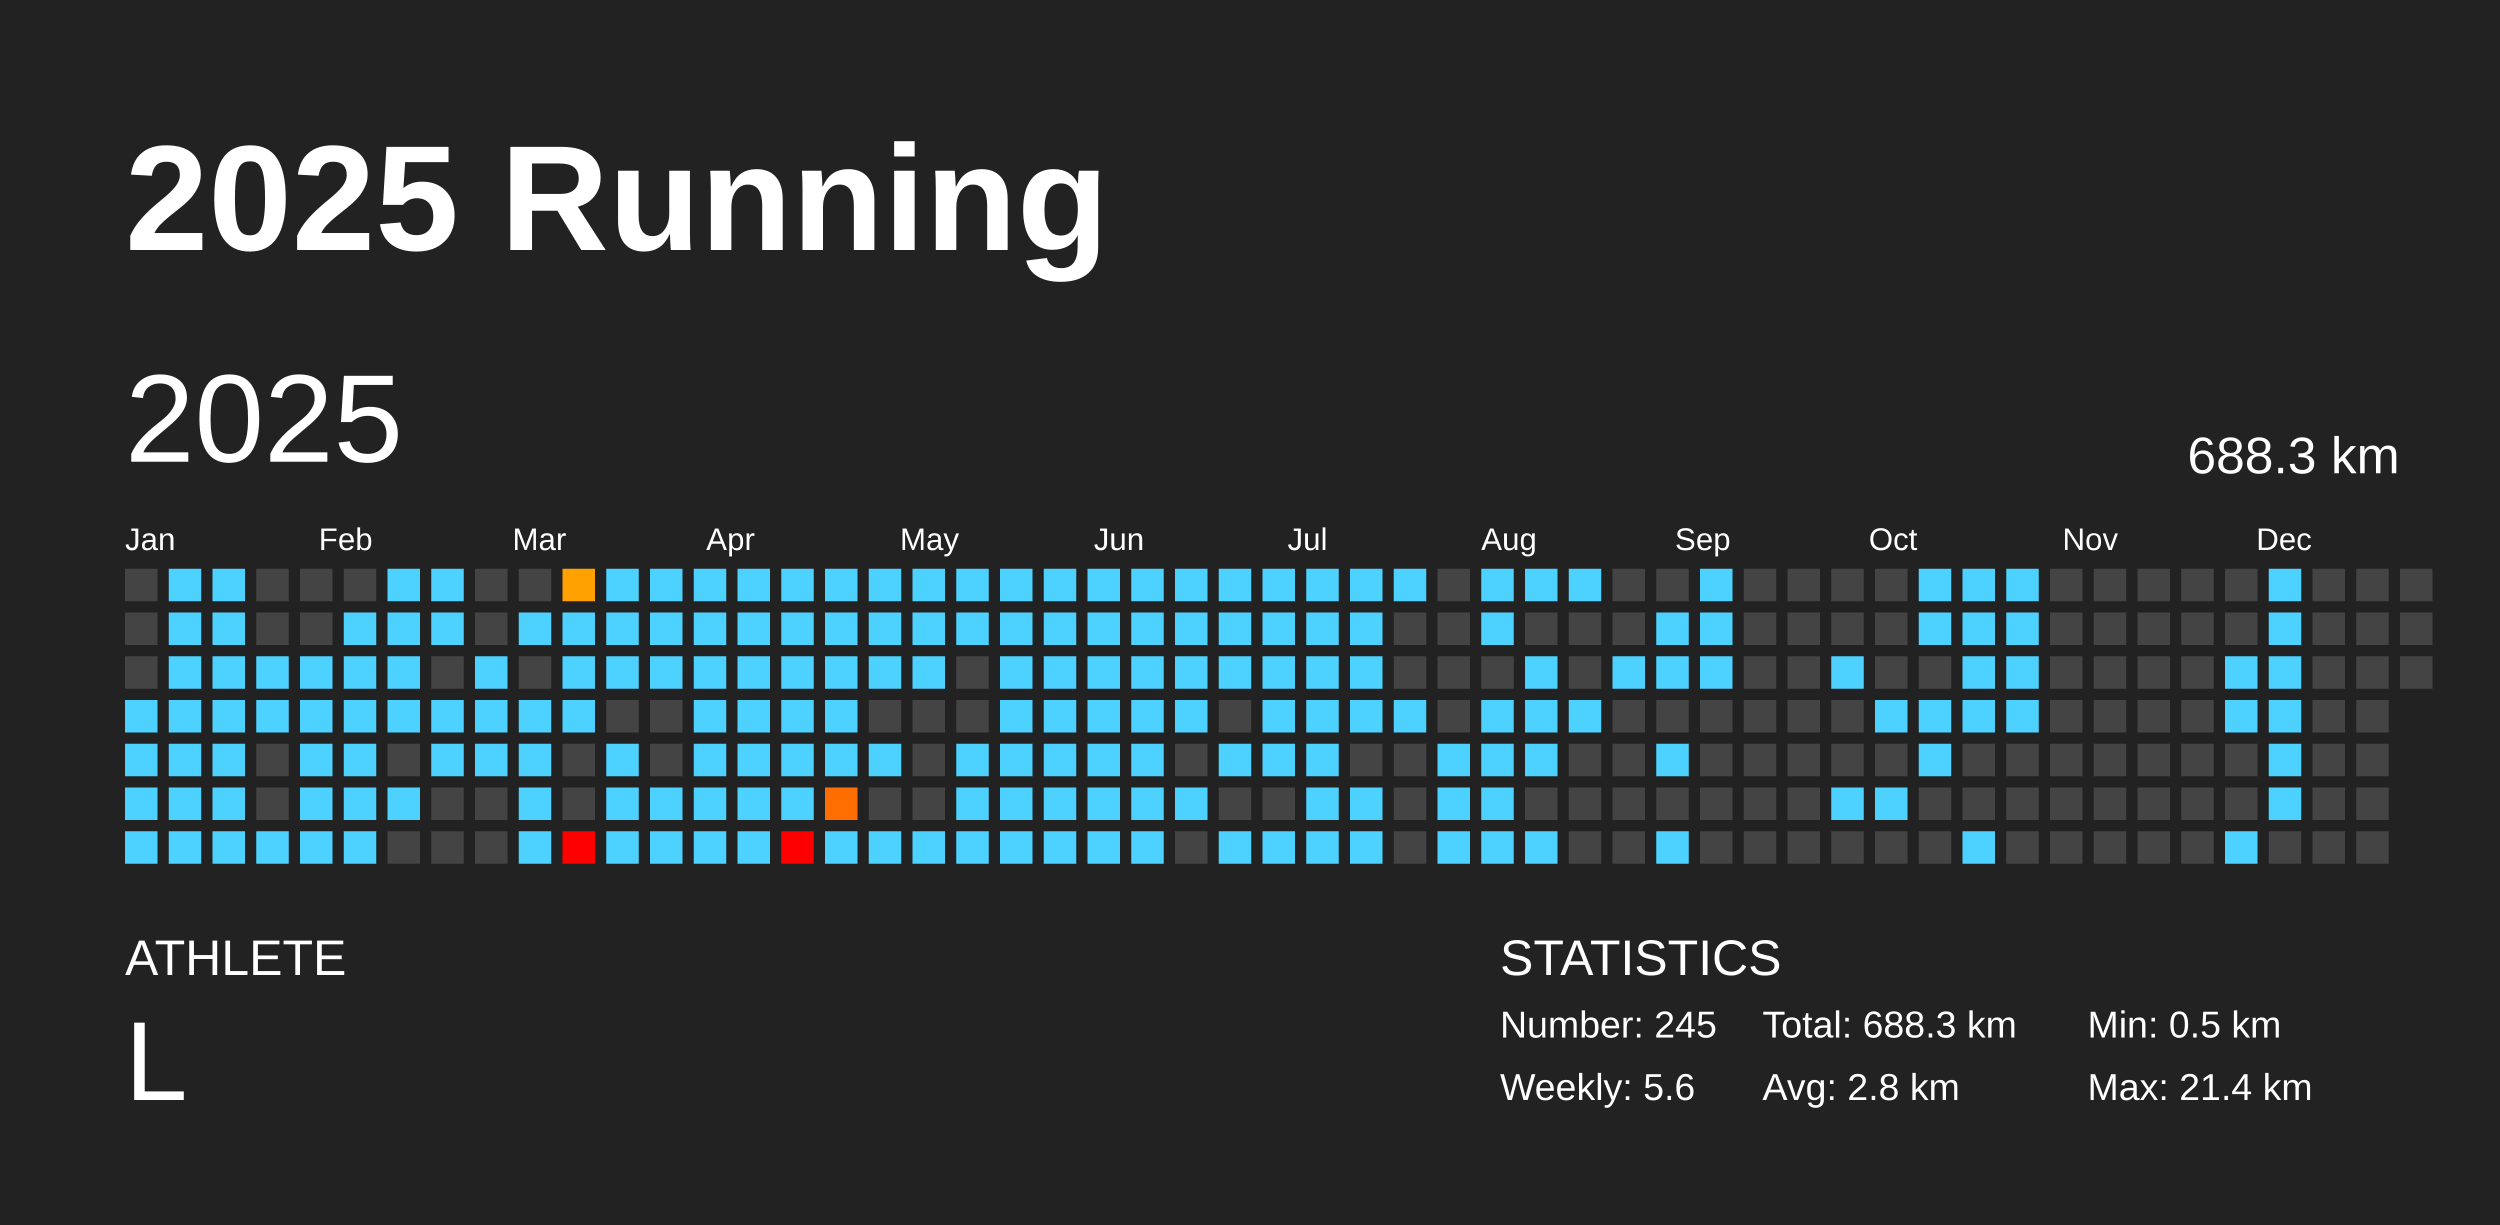
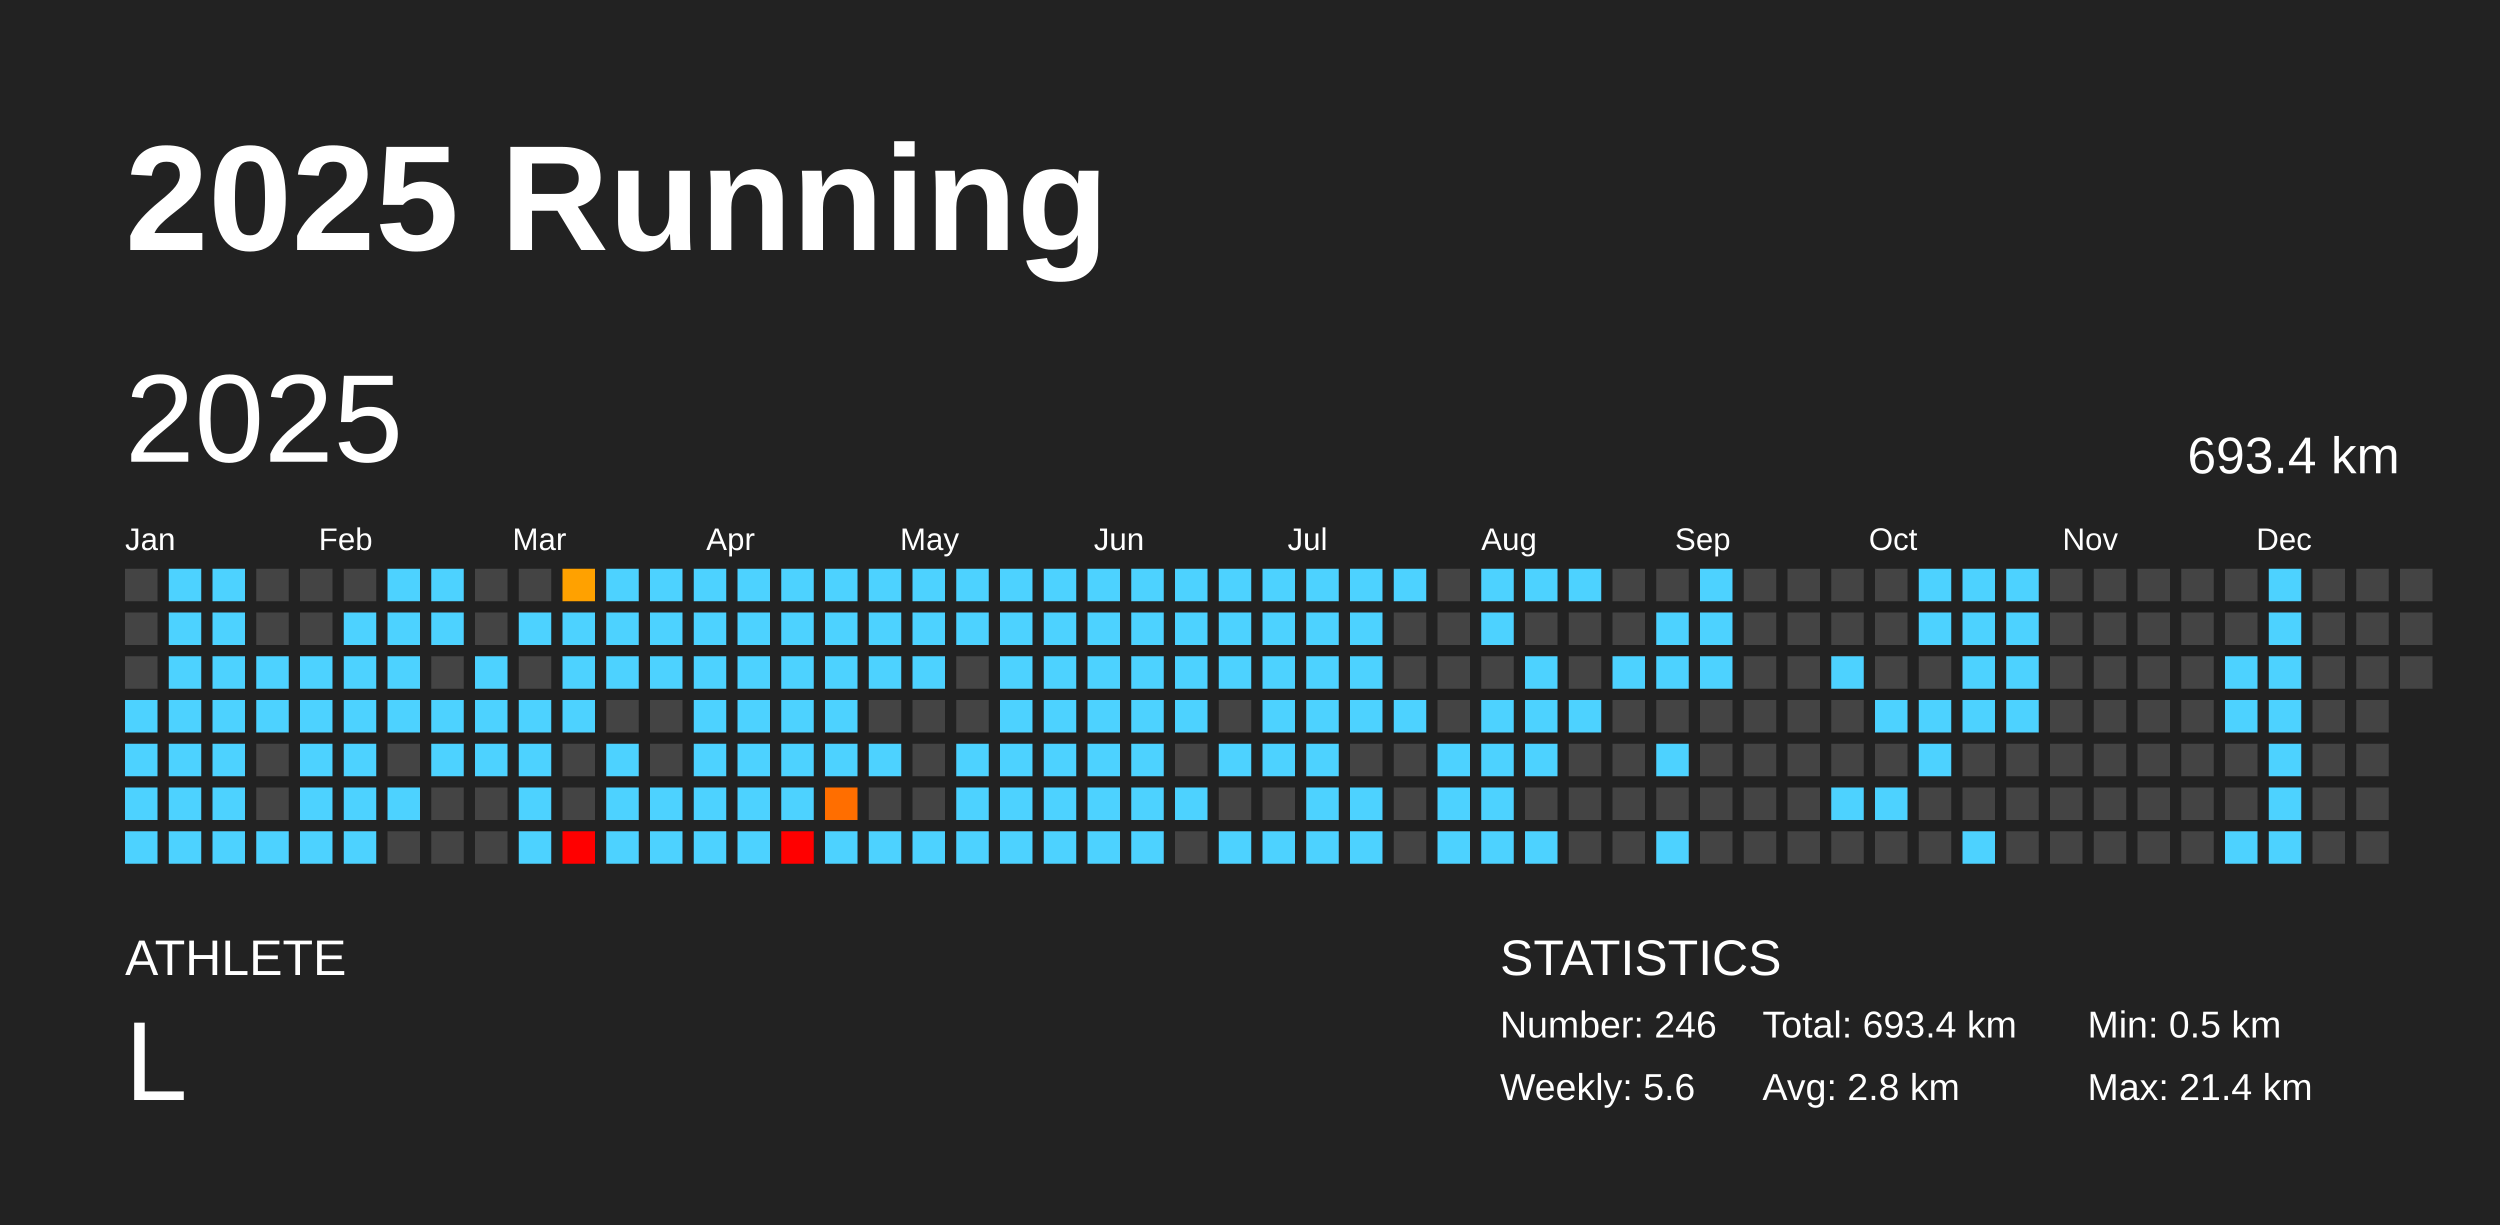
<svg xmlns="http://www.w3.org/2000/svg" baseProfile="full" height="98mm" version="1.1" viewBox="0,0,200,98" width="200mm">
  <defs />
  <rect fill="#222222" height="98" width="200" x="0" y="0" />
  <text fill="#FFFFFF" style="font-size:12px; font-family:Arial; font-weight:bold;" x="10" y="20">2025 Running</text>
  <text fill="#FFFFFF" style="font-size:4px; font-family:Arial" x="10" y="78">ATHLETE</text>
  <text fill="#FFFFFF" style="font-size:9px; font-family:Arial" x="10" y="88">L</text>
  <text fill="#FFFFFF" style="font-size:4px; font-family:Arial" x="120" y="78">STATISTICS</text>
-   <text fill="#FFFFFF" style="font-size:3px; font-family:Arial" x="120" y="83">Number: 245</text>
+   <text fill="#FFFFFF" style="font-size:3px; font-family:Arial" x="120" y="83">Number: 246</text>
  <text fill="#FFFFFF" style="font-size:3px; font-family:Arial" x="120" y="88">Weekly: 5.6</text>
-   <text fill="#FFFFFF" style="font-size:3px; font-family:Arial" x="141" y="83">Total: 688.3 km</text>
+   <text fill="#FFFFFF" style="font-size:3px; font-family:Arial" x="141" y="83">Total: 693.4 km</text>
  <text fill="#FFFFFF" style="font-size:3px; font-family:Arial" x="141" y="88">Avg: 2.8 km</text>
  <text fill="#FFFFFF" style="font-size:3px; font-family:Arial" x="167" y="83">Min: 0.5 km</text>
  <text fill="#FFFFFF" style="font-size:3px; font-family:Arial" x="167" y="88">Max: 21.4 km</text>
  <text dominant-baseline="hanging" fill="#FFFFFF" style="font-size:10.0px; font-family:Arial;" x="10" y="30">2025</text>
-   <text dominant-baseline="hanging" fill="#FFFFFF" style="font-size:4.125px; font-family:Arial;" x="175" y="35">688.3 km</text>
+   <text dominant-baseline="hanging" fill="#FFFFFF" style="font-size:4.125px; font-family:Arial;" x="175" y="35">693.4 km</text>
  <text fill="#FFFFFF" style="font-size:2.5px; font-family:Arial" x="10.0" y="44">Jan</text>
  <text fill="#FFFFFF" style="font-size:2.5px; font-family:Arial" x="25.5" y="44">Feb</text>
  <text fill="#FFFFFF" style="font-size:2.5px; font-family:Arial" x="41.0" y="44">Mar</text>
  <text fill="#FFFFFF" style="font-size:2.5px; font-family:Arial" x="56.5" y="44">Apr</text>
  <text fill="#FFFFFF" style="font-size:2.5px; font-family:Arial" x="72.0" y="44">May</text>
  <text fill="#FFFFFF" style="font-size:2.5px; font-family:Arial" x="87.5" y="44">Jun</text>
  <text fill="#FFFFFF" style="font-size:2.5px; font-family:Arial" x="103.0" y="44">Jul</text>
  <text fill="#FFFFFF" style="font-size:2.5px; font-family:Arial" x="118.5" y="44">Aug</text>
  <text fill="#FFFFFF" style="font-size:2.5px; font-family:Arial" x="134.0" y="44">Sep</text>
  <text fill="#FFFFFF" style="font-size:2.5px; font-family:Arial" x="149.5" y="44">Oct</text>
  <text fill="#FFFFFF" style="font-size:2.5px; font-family:Arial" x="165.0" y="44">Nov</text>
  <text fill="#FFFFFF" style="font-size:2.5px; font-family:Arial" x="180.5" y="44">Dec</text>
  <rect fill="#444444" height="2.6" width="2.6" x="10.0" y="45.5" />
  <rect fill="#444444" height="2.6" width="2.6" x="10.0" y="49.0" />
  <rect fill="#444444" height="2.6" width="2.6" x="10.0" y="52.5" />
  <rect fill="#4dd2ff" height="2.6" width="2.6" x="10.0" y="56.0" />
  <rect fill="#4dd2ff" height="2.6" width="2.6" x="10.0" y="59.5" />
  <rect fill="#4dd2ff" height="2.6" width="2.6" x="10.0" y="63.0" />
  <rect fill="#4dd2ff" height="2.6" width="2.6" x="10.0" y="66.5" />
  <rect fill="#4dd2ff" height="2.6" width="2.6" x="13.5" y="45.5" />
  <rect fill="#4dd2ff" height="2.6" width="2.6" x="13.5" y="49.0" />
  <rect fill="#4dd2ff" height="2.6" width="2.6" x="13.5" y="52.5" />
  <rect fill="#4dd2ff" height="2.6" width="2.6" x="13.5" y="56.0" />
  <rect fill="#4dd2ff" height="2.6" width="2.6" x="13.5" y="59.5" />
  <rect fill="#4dd2ff" height="2.6" width="2.6" x="13.5" y="63.0" />
  <rect fill="#4dd2ff" height="2.6" width="2.6" x="13.5" y="66.5" />
  <rect fill="#4dd2ff" height="2.6" width="2.6" x="17.0" y="45.5" />
  <rect fill="#4dd2ff" height="2.6" width="2.6" x="17.0" y="49.0" />
  <rect fill="#4dd2ff" height="2.6" width="2.6" x="17.0" y="52.5" />
  <rect fill="#4dd2ff" height="2.6" width="2.6" x="17.0" y="56.0" />
  <rect fill="#4dd2ff" height="2.6" width="2.6" x="17.0" y="59.5" />
  <rect fill="#4dd2ff" height="2.6" width="2.6" x="17.0" y="63.0" />
  <rect fill="#4dd2ff" height="2.6" width="2.6" x="17.0" y="66.5" />
  <rect fill="#444444" height="2.6" width="2.6" x="20.5" y="45.5" />
  <rect fill="#444444" height="2.6" width="2.6" x="20.5" y="49.0" />
  <rect fill="#4dd2ff" height="2.6" width="2.6" x="20.5" y="52.5" />
  <rect fill="#4dd2ff" height="2.6" width="2.6" x="20.5" y="56.0" />
  <rect fill="#444444" height="2.6" width="2.6" x="20.5" y="59.5" />
  <rect fill="#444444" height="2.6" width="2.6" x="20.5" y="63.0" />
  <rect fill="#4dd2ff" height="2.6" width="2.6" x="20.5" y="66.5" />
  <rect fill="#444444" height="2.6" width="2.6" x="24.0" y="45.5" />
  <rect fill="#444444" height="2.6" width="2.6" x="24.0" y="49.0" />
  <rect fill="#4dd2ff" height="2.6" width="2.6" x="24.0" y="52.5" />
  <rect fill="#4dd2ff" height="2.6" width="2.6" x="24.0" y="56.0" />
  <rect fill="#4dd2ff" height="2.6" width="2.6" x="24.0" y="59.5" />
  <rect fill="#4dd2ff" height="2.6" width="2.6" x="24.0" y="63.0" />
  <rect fill="#4dd2ff" height="2.6" width="2.6" x="24.0" y="66.5" />
  <rect fill="#444444" height="2.6" width="2.6" x="27.5" y="45.5" />
  <rect fill="#4dd2ff" height="2.6" width="2.6" x="27.5" y="49.0" />
  <rect fill="#4dd2ff" height="2.6" width="2.6" x="27.5" y="52.5" />
  <rect fill="#4dd2ff" height="2.6" width="2.6" x="27.5" y="56.0" />
  <rect fill="#4dd2ff" height="2.6" width="2.6" x="27.5" y="59.5" />
  <rect fill="#4dd2ff" height="2.6" width="2.6" x="27.5" y="63.0" />
  <rect fill="#4dd2ff" height="2.6" width="2.6" x="27.5" y="66.5" />
  <rect fill="#4dd2ff" height="2.6" width="2.6" x="31.0" y="45.5" />
  <rect fill="#4dd2ff" height="2.6" width="2.6" x="31.0" y="49.0" />
  <rect fill="#4dd2ff" height="2.6" width="2.6" x="31.0" y="52.5" />
  <rect fill="#4dd2ff" height="2.6" width="2.6" x="31.0" y="56.0" />
  <rect fill="#444444" height="2.6" width="2.6" x="31.0" y="59.5" />
  <rect fill="#4dd2ff" height="2.6" width="2.6" x="31.0" y="63.0" />
  <rect fill="#444444" height="2.6" width="2.6" x="31.0" y="66.5" />
  <rect fill="#4dd2ff" height="2.6" width="2.6" x="34.5" y="45.5" />
  <rect fill="#4dd2ff" height="2.6" width="2.6" x="34.5" y="49.0" />
  <rect fill="#444444" height="2.6" width="2.6" x="34.5" y="52.5" />
  <rect fill="#4dd2ff" height="2.6" width="2.6" x="34.5" y="56.0" />
  <rect fill="#4dd2ff" height="2.6" width="2.6" x="34.5" y="59.5" />
  <rect fill="#444444" height="2.6" width="2.6" x="34.5" y="63.0" />
  <rect fill="#444444" height="2.6" width="2.6" x="34.5" y="66.5" />
  <rect fill="#444444" height="2.6" width="2.6" x="38.0" y="45.5" />
  <rect fill="#444444" height="2.6" width="2.6" x="38.0" y="49.0" />
  <rect fill="#4dd2ff" height="2.6" width="2.6" x="38.0" y="52.5" />
  <rect fill="#4dd2ff" height="2.6" width="2.6" x="38.0" y="56.0" />
  <rect fill="#4dd2ff" height="2.6" width="2.6" x="38.0" y="59.5" />
  <rect fill="#444444" height="2.6" width="2.6" x="38.0" y="63.0" />
  <rect fill="#444444" height="2.6" width="2.6" x="38.0" y="66.5" />
  <rect fill="#444444" height="2.6" width="2.6" x="41.5" y="45.5" />
  <rect fill="#4dd2ff" height="2.6" width="2.6" x="41.5" y="49.0" />
  <rect fill="#444444" height="2.6" width="2.6" x="41.5" y="52.5" />
  <rect fill="#4dd2ff" height="2.6" width="2.6" x="41.5" y="56.0" />
  <rect fill="#4dd2ff" height="2.6" width="2.6" x="41.5" y="59.5" />
  <rect fill="#4dd2ff" height="2.6" width="2.6" x="41.5" y="63.0" />
  <rect fill="#4dd2ff" height="2.6" width="2.6" x="41.5" y="66.5" />
  <rect fill="#ffa100" height="2.6" width="2.6" x="45.0" y="45.5" />
  <rect fill="#4dd2ff" height="2.6" width="2.6" x="45.0" y="49.0" />
  <rect fill="#4dd2ff" height="2.6" width="2.6" x="45.0" y="52.5" />
  <rect fill="#4dd2ff" height="2.6" width="2.6" x="45.0" y="56.0" />
  <rect fill="#444444" height="2.6" width="2.6" x="45.0" y="59.5" />
  <rect fill="#444444" height="2.6" width="2.6" x="45.0" y="63.0" />
  <rect fill="red" height="2.6" width="2.6" x="45.0" y="66.5" />
  <rect fill="#4dd2ff" height="2.6" width="2.6" x="48.5" y="45.5" />
  <rect fill="#4dd2ff" height="2.6" width="2.6" x="48.5" y="49.0" />
  <rect fill="#4dd2ff" height="2.6" width="2.6" x="48.5" y="52.5" />
  <rect fill="#444444" height="2.6" width="2.6" x="48.5" y="56.0" />
  <rect fill="#4dd2ff" height="2.6" width="2.6" x="48.5" y="59.5" />
  <rect fill="#4dd2ff" height="2.6" width="2.6" x="48.5" y="63.0" />
  <rect fill="#4dd2ff" height="2.6" width="2.6" x="48.5" y="66.5" />
  <rect fill="#4dd2ff" height="2.6" width="2.6" x="52.0" y="45.5" />
  <rect fill="#4dd2ff" height="2.6" width="2.6" x="52.0" y="49.0" />
  <rect fill="#4dd2ff" height="2.6" width="2.6" x="52.0" y="52.5" />
  <rect fill="#444444" height="2.6" width="2.6" x="52.0" y="56.0" />
  <rect fill="#444444" height="2.6" width="2.6" x="52.0" y="59.5" />
  <rect fill="#4dd2ff" height="2.6" width="2.6" x="52.0" y="63.0" />
  <rect fill="#4dd2ff" height="2.6" width="2.6" x="52.0" y="66.5" />
  <rect fill="#4dd2ff" height="2.6" width="2.6" x="55.5" y="45.5" />
  <rect fill="#4dd2ff" height="2.6" width="2.6" x="55.5" y="49.0" />
  <rect fill="#4dd2ff" height="2.6" width="2.6" x="55.5" y="52.5" />
  <rect fill="#4dd2ff" height="2.6" width="2.6" x="55.5" y="56.0" />
  <rect fill="#4dd2ff" height="2.6" width="2.6" x="55.5" y="59.5" />
  <rect fill="#4dd2ff" height="2.6" width="2.6" x="55.5" y="63.0" />
  <rect fill="#4dd2ff" height="2.6" width="2.6" x="55.5" y="66.5" />
  <rect fill="#4dd2ff" height="2.6" width="2.6" x="59.0" y="45.5" />
  <rect fill="#4dd2ff" height="2.6" width="2.6" x="59.0" y="49.0" />
  <rect fill="#4dd2ff" height="2.6" width="2.6" x="59.0" y="52.5" />
  <rect fill="#4dd2ff" height="2.6" width="2.6" x="59.0" y="56.0" />
  <rect fill="#4dd2ff" height="2.6" width="2.6" x="59.0" y="59.5" />
  <rect fill="#4dd2ff" height="2.6" width="2.6" x="59.0" y="63.0" />
  <rect fill="#4dd2ff" height="2.6" width="2.6" x="59.0" y="66.5" />
  <rect fill="#4dd2ff" height="2.6" width="2.6" x="62.5" y="45.5" />
  <rect fill="#4dd2ff" height="2.6" width="2.6" x="62.5" y="49.0" />
  <rect fill="#4dd2ff" height="2.6" width="2.6" x="62.5" y="52.5" />
  <rect fill="#4dd2ff" height="2.6" width="2.6" x="62.5" y="56.0" />
  <rect fill="#4dd2ff" height="2.6" width="2.6" x="62.5" y="59.5" />
  <rect fill="#4dd2ff" height="2.6" width="2.6" x="62.5" y="63.0" />
  <rect fill="red" height="2.6" width="2.6" x="62.5" y="66.5" />
  <rect fill="#4dd2ff" height="2.6" width="2.6" x="66.0" y="45.5" />
  <rect fill="#4dd2ff" height="2.6" width="2.6" x="66.0" y="49.0" />
  <rect fill="#4dd2ff" height="2.6" width="2.6" x="66.0" y="52.5" />
  <rect fill="#4dd2ff" height="2.6" width="2.6" x="66.0" y="56.0" />
  <rect fill="#4dd2ff" height="2.6" width="2.6" x="66.0" y="59.5" />
  <rect fill="#ff6e00" height="2.6" width="2.6" x="66.0" y="63.0" />
  <rect fill="#4dd2ff" height="2.6" width="2.6" x="66.0" y="66.5" />
  <rect fill="#4dd2ff" height="2.6" width="2.6" x="69.5" y="45.5" />
  <rect fill="#4dd2ff" height="2.6" width="2.6" x="69.5" y="49.0" />
  <rect fill="#4dd2ff" height="2.6" width="2.6" x="69.5" y="52.5" />
  <rect fill="#444444" height="2.6" width="2.6" x="69.5" y="56.0" />
  <rect fill="#4dd2ff" height="2.6" width="2.6" x="69.5" y="59.5" />
  <rect fill="#444444" height="2.6" width="2.6" x="69.5" y="63.0" />
  <rect fill="#4dd2ff" height="2.6" width="2.6" x="69.5" y="66.5" />
  <rect fill="#4dd2ff" height="2.6" width="2.6" x="73.0" y="45.5" />
  <rect fill="#4dd2ff" height="2.6" width="2.6" x="73.0" y="49.0" />
  <rect fill="#4dd2ff" height="2.6" width="2.6" x="73.0" y="52.5" />
  <rect fill="#444444" height="2.6" width="2.6" x="73.0" y="56.0" />
  <rect fill="#444444" height="2.6" width="2.6" x="73.0" y="59.5" />
  <rect fill="#444444" height="2.6" width="2.6" x="73.0" y="63.0" />
  <rect fill="#4dd2ff" height="2.6" width="2.6" x="73.0" y="66.5" />
  <rect fill="#4dd2ff" height="2.6" width="2.6" x="76.5" y="45.5" />
  <rect fill="#4dd2ff" height="2.6" width="2.6" x="76.5" y="49.0" />
  <rect fill="#444444" height="2.6" width="2.6" x="76.5" y="52.5" />
  <rect fill="#444444" height="2.6" width="2.6" x="76.5" y="56.0" />
  <rect fill="#4dd2ff" height="2.6" width="2.6" x="76.5" y="59.5" />
  <rect fill="#4dd2ff" height="2.6" width="2.6" x="76.5" y="63.0" />
  <rect fill="#4dd2ff" height="2.6" width="2.6" x="76.5" y="66.5" />
  <rect fill="#4dd2ff" height="2.6" width="2.6" x="80.0" y="45.5" />
  <rect fill="#4dd2ff" height="2.6" width="2.6" x="80.0" y="49.0" />
  <rect fill="#4dd2ff" height="2.6" width="2.6" x="80.0" y="52.5" />
  <rect fill="#4dd2ff" height="2.6" width="2.6" x="80.0" y="56.0" />
  <rect fill="#4dd2ff" height="2.6" width="2.6" x="80.0" y="59.5" />
  <rect fill="#4dd2ff" height="2.6" width="2.6" x="80.0" y="63.0" />
  <rect fill="#4dd2ff" height="2.6" width="2.6" x="80.0" y="66.5" />
  <rect fill="#4dd2ff" height="2.6" width="2.6" x="83.5" y="45.5" />
  <rect fill="#4dd2ff" height="2.6" width="2.6" x="83.5" y="49.0" />
  <rect fill="#4dd2ff" height="2.6" width="2.6" x="83.5" y="52.5" />
  <rect fill="#4dd2ff" height="2.6" width="2.6" x="83.5" y="56.0" />
  <rect fill="#4dd2ff" height="2.6" width="2.6" x="83.5" y="59.5" />
  <rect fill="#4dd2ff" height="2.6" width="2.6" x="83.5" y="63.0" />
  <rect fill="#4dd2ff" height="2.6" width="2.6" x="83.5" y="66.5" />
  <rect fill="#4dd2ff" height="2.6" width="2.6" x="87.0" y="45.5" />
  <rect fill="#4dd2ff" height="2.6" width="2.6" x="87.0" y="49.0" />
  <rect fill="#4dd2ff" height="2.6" width="2.6" x="87.0" y="52.5" />
  <rect fill="#4dd2ff" height="2.6" width="2.6" x="87.0" y="56.0" />
  <rect fill="#4dd2ff" height="2.6" width="2.6" x="87.0" y="59.5" />
  <rect fill="#4dd2ff" height="2.6" width="2.6" x="87.0" y="63.0" />
  <rect fill="#4dd2ff" height="2.6" width="2.6" x="87.0" y="66.5" />
  <rect fill="#4dd2ff" height="2.6" width="2.6" x="90.5" y="45.5" />
  <rect fill="#4dd2ff" height="2.6" width="2.6" x="90.5" y="49.0" />
  <rect fill="#4dd2ff" height="2.6" width="2.6" x="90.5" y="52.5" />
  <rect fill="#4dd2ff" height="2.6" width="2.6" x="90.5" y="56.0" />
  <rect fill="#4dd2ff" height="2.6" width="2.6" x="90.5" y="59.5" />
  <rect fill="#4dd2ff" height="2.6" width="2.6" x="90.5" y="63.0" />
  <rect fill="#4dd2ff" height="2.6" width="2.6" x="90.5" y="66.5" />
  <rect fill="#4dd2ff" height="2.6" width="2.6" x="94.0" y="45.5" />
  <rect fill="#4dd2ff" height="2.6" width="2.6" x="94.0" y="49.0" />
  <rect fill="#4dd2ff" height="2.6" width="2.6" x="94.0" y="52.5" />
  <rect fill="#4dd2ff" height="2.6" width="2.6" x="94.0" y="56.0" />
  <rect fill="#444444" height="2.6" width="2.6" x="94.0" y="59.5" />
  <rect fill="#4dd2ff" height="2.6" width="2.6" x="94.0" y="63.0" />
  <rect fill="#444444" height="2.6" width="2.6" x="94.0" y="66.5" />
  <rect fill="#4dd2ff" height="2.6" width="2.6" x="97.5" y="45.5" />
  <rect fill="#4dd2ff" height="2.6" width="2.6" x="97.5" y="49.0" />
  <rect fill="#4dd2ff" height="2.6" width="2.6" x="97.5" y="52.5" />
  <rect fill="#444444" height="2.6" width="2.6" x="97.5" y="56.0" />
  <rect fill="#4dd2ff" height="2.6" width="2.6" x="97.5" y="59.5" />
  <rect fill="#444444" height="2.6" width="2.6" x="97.5" y="63.0" />
  <rect fill="#4dd2ff" height="2.6" width="2.6" x="97.5" y="66.5" />
  <rect fill="#4dd2ff" height="2.6" width="2.6" x="101.0" y="45.5" />
  <rect fill="#4dd2ff" height="2.6" width="2.6" x="101.0" y="49.0" />
  <rect fill="#4dd2ff" height="2.6" width="2.6" x="101.0" y="52.5" />
  <rect fill="#4dd2ff" height="2.6" width="2.6" x="101.0" y="56.0" />
  <rect fill="#4dd2ff" height="2.6" width="2.6" x="101.0" y="59.5" />
  <rect fill="#444444" height="2.6" width="2.6" x="101.0" y="63.0" />
  <rect fill="#4dd2ff" height="2.6" width="2.6" x="101.0" y="66.5" />
  <rect fill="#4dd2ff" height="2.6" width="2.6" x="104.5" y="45.5" />
  <rect fill="#4dd2ff" height="2.6" width="2.6" x="104.5" y="49.0" />
  <rect fill="#4dd2ff" height="2.6" width="2.6" x="104.5" y="52.5" />
  <rect fill="#4dd2ff" height="2.6" width="2.6" x="104.5" y="56.0" />
  <rect fill="#4dd2ff" height="2.6" width="2.6" x="104.5" y="59.5" />
  <rect fill="#4dd2ff" height="2.6" width="2.6" x="104.5" y="63.0" />
  <rect fill="#4dd2ff" height="2.6" width="2.6" x="104.5" y="66.5" />
  <rect fill="#4dd2ff" height="2.6" width="2.6" x="108.0" y="45.5" />
  <rect fill="#4dd2ff" height="2.6" width="2.6" x="108.0" y="49.0" />
  <rect fill="#4dd2ff" height="2.6" width="2.6" x="108.0" y="52.5" />
  <rect fill="#4dd2ff" height="2.6" width="2.6" x="108.0" y="56.0" />
  <rect fill="#444444" height="2.6" width="2.6" x="108.0" y="59.5" />
  <rect fill="#4dd2ff" height="2.6" width="2.6" x="108.0" y="63.0" />
  <rect fill="#4dd2ff" height="2.6" width="2.6" x="108.0" y="66.5" />
  <rect fill="#4dd2ff" height="2.6" width="2.6" x="111.5" y="45.5" />
  <rect fill="#444444" height="2.6" width="2.6" x="111.5" y="49.0" />
  <rect fill="#444444" height="2.6" width="2.6" x="111.5" y="52.5" />
  <rect fill="#4dd2ff" height="2.6" width="2.6" x="111.5" y="56.0" />
  <rect fill="#444444" height="2.6" width="2.6" x="111.5" y="59.5" />
  <rect fill="#444444" height="2.6" width="2.6" x="111.5" y="63.0" />
  <rect fill="#444444" height="2.6" width="2.6" x="111.5" y="66.5" />
  <rect fill="#444444" height="2.6" width="2.6" x="115.0" y="45.5" />
  <rect fill="#444444" height="2.6" width="2.6" x="115.0" y="49.0" />
  <rect fill="#444444" height="2.6" width="2.6" x="115.0" y="52.5" />
  <rect fill="#444444" height="2.6" width="2.6" x="115.0" y="56.0" />
  <rect fill="#4dd2ff" height="2.6" width="2.6" x="115.0" y="59.5" />
  <rect fill="#4dd2ff" height="2.6" width="2.6" x="115.0" y="63.0" />
  <rect fill="#4dd2ff" height="2.6" width="2.6" x="115.0" y="66.5" />
  <rect fill="#4dd2ff" height="2.6" width="2.6" x="118.5" y="45.5" />
  <rect fill="#4dd2ff" height="2.6" width="2.6" x="118.5" y="49.0" />
  <rect fill="#444444" height="2.6" width="2.6" x="118.5" y="52.5" />
  <rect fill="#4dd2ff" height="2.6" width="2.6" x="118.5" y="56.0" />
  <rect fill="#4dd2ff" height="2.6" width="2.6" x="118.5" y="59.5" />
  <rect fill="#4dd2ff" height="2.6" width="2.6" x="118.5" y="63.0" />
  <rect fill="#4dd2ff" height="2.6" width="2.6" x="118.5" y="66.5" />
  <rect fill="#4dd2ff" height="2.6" width="2.6" x="122.0" y="45.5" />
  <rect fill="#444444" height="2.6" width="2.6" x="122.0" y="49.0" />
  <rect fill="#4dd2ff" height="2.6" width="2.6" x="122.0" y="52.5" />
  <rect fill="#4dd2ff" height="2.6" width="2.6" x="122.0" y="56.0" />
  <rect fill="#4dd2ff" height="2.6" width="2.6" x="122.0" y="59.5" />
  <rect fill="#444444" height="2.6" width="2.6" x="122.0" y="63.0" />
  <rect fill="#4dd2ff" height="2.6" width="2.6" x="122.0" y="66.5" />
  <rect fill="#4dd2ff" height="2.6" width="2.6" x="125.5" y="45.5" />
  <rect fill="#444444" height="2.6" width="2.6" x="125.5" y="49.0" />
  <rect fill="#444444" height="2.6" width="2.6" x="125.5" y="52.5" />
  <rect fill="#4dd2ff" height="2.6" width="2.6" x="125.5" y="56.0" />
  <rect fill="#444444" height="2.6" width="2.6" x="125.5" y="59.5" />
  <rect fill="#444444" height="2.6" width="2.6" x="125.5" y="63.0" />
  <rect fill="#444444" height="2.6" width="2.6" x="125.5" y="66.5" />
  <rect fill="#444444" height="2.6" width="2.6" x="129.0" y="45.5" />
  <rect fill="#444444" height="2.6" width="2.6" x="129.0" y="49.0" />
  <rect fill="#4dd2ff" height="2.6" width="2.6" x="129.0" y="52.5" />
  <rect fill="#444444" height="2.6" width="2.6" x="129.0" y="56.0" />
  <rect fill="#444444" height="2.6" width="2.6" x="129.0" y="59.5" />
  <rect fill="#444444" height="2.6" width="2.6" x="129.0" y="63.0" />
  <rect fill="#444444" height="2.6" width="2.6" x="129.0" y="66.5" />
  <rect fill="#444444" height="2.6" width="2.6" x="132.5" y="45.5" />
  <rect fill="#4dd2ff" height="2.6" width="2.6" x="132.5" y="49.0" />
  <rect fill="#4dd2ff" height="2.6" width="2.6" x="132.5" y="52.5" />
  <rect fill="#444444" height="2.6" width="2.6" x="132.5" y="56.0" />
  <rect fill="#4dd2ff" height="2.6" width="2.6" x="132.5" y="59.5" />
  <rect fill="#444444" height="2.6" width="2.6" x="132.5" y="63.0" />
  <rect fill="#4dd2ff" height="2.6" width="2.6" x="132.5" y="66.5" />
  <rect fill="#4dd2ff" height="2.6" width="2.6" x="136.0" y="45.5" />
  <rect fill="#4dd2ff" height="2.6" width="2.6" x="136.0" y="49.0" />
  <rect fill="#4dd2ff" height="2.6" width="2.6" x="136.0" y="52.5" />
  <rect fill="#444444" height="2.6" width="2.6" x="136.0" y="56.0" />
  <rect fill="#444444" height="2.6" width="2.6" x="136.0" y="59.5" />
  <rect fill="#444444" height="2.6" width="2.6" x="136.0" y="63.0" />
  <rect fill="#444444" height="2.6" width="2.6" x="136.0" y="66.5" />
  <rect fill="#444444" height="2.6" width="2.6" x="139.5" y="45.5" />
  <rect fill="#444444" height="2.6" width="2.6" x="139.5" y="49.0" />
  <rect fill="#444444" height="2.6" width="2.6" x="139.5" y="52.5" />
  <rect fill="#444444" height="2.6" width="2.6" x="139.5" y="56.0" />
  <rect fill="#444444" height="2.6" width="2.6" x="139.5" y="59.5" />
  <rect fill="#444444" height="2.6" width="2.6" x="139.5" y="63.0" />
  <rect fill="#444444" height="2.6" width="2.6" x="139.5" y="66.5" />
  <rect fill="#444444" height="2.6" width="2.6" x="143.0" y="45.5" />
  <rect fill="#444444" height="2.6" width="2.6" x="143.0" y="49.0" />
  <rect fill="#444444" height="2.6" width="2.6" x="143.0" y="52.5" />
  <rect fill="#444444" height="2.6" width="2.6" x="143.0" y="56.0" />
  <rect fill="#444444" height="2.6" width="2.6" x="143.0" y="59.5" />
  <rect fill="#444444" height="2.6" width="2.6" x="143.0" y="63.0" />
  <rect fill="#444444" height="2.6" width="2.6" x="143.0" y="66.5" />
  <rect fill="#444444" height="2.6" width="2.6" x="146.5" y="45.5" />
  <rect fill="#444444" height="2.6" width="2.6" x="146.5" y="49.0" />
  <rect fill="#4dd2ff" height="2.6" width="2.6" x="146.5" y="52.5" />
  <rect fill="#444444" height="2.6" width="2.6" x="146.5" y="56.0" />
  <rect fill="#444444" height="2.6" width="2.6" x="146.5" y="59.5" />
  <rect fill="#4dd2ff" height="2.6" width="2.6" x="146.5" y="63.0" />
  <rect fill="#444444" height="2.6" width="2.6" x="146.5" y="66.5" />
  <rect fill="#444444" height="2.6" width="2.6" x="150.0" y="45.5" />
  <rect fill="#444444" height="2.6" width="2.6" x="150.0" y="49.0" />
  <rect fill="#444444" height="2.6" width="2.6" x="150.0" y="52.5" />
  <rect fill="#4dd2ff" height="2.6" width="2.6" x="150.0" y="56.0" />
  <rect fill="#444444" height="2.6" width="2.6" x="150.0" y="59.5" />
  <rect fill="#4dd2ff" height="2.6" width="2.6" x="150.0" y="63.0" />
  <rect fill="#444444" height="2.6" width="2.6" x="150.0" y="66.5" />
  <rect fill="#4dd2ff" height="2.6" width="2.6" x="153.5" y="45.5" />
  <rect fill="#4dd2ff" height="2.6" width="2.6" x="153.5" y="49.0" />
  <rect fill="#444444" height="2.6" width="2.6" x="153.5" y="52.5" />
  <rect fill="#4dd2ff" height="2.6" width="2.6" x="153.5" y="56.0" />
  <rect fill="#4dd2ff" height="2.6" width="2.6" x="153.5" y="59.5" />
  <rect fill="#444444" height="2.6" width="2.6" x="153.5" y="63.0" />
  <rect fill="#444444" height="2.6" width="2.6" x="153.5" y="66.5" />
  <rect fill="#4dd2ff" height="2.6" width="2.6" x="157.0" y="45.5" />
  <rect fill="#4dd2ff" height="2.6" width="2.6" x="157.0" y="49.0" />
  <rect fill="#4dd2ff" height="2.6" width="2.6" x="157.0" y="52.5" />
  <rect fill="#4dd2ff" height="2.6" width="2.6" x="157.0" y="56.0" />
  <rect fill="#444444" height="2.6" width="2.6" x="157.0" y="59.5" />
  <rect fill="#444444" height="2.6" width="2.6" x="157.0" y="63.0" />
  <rect fill="#4dd2ff" height="2.6" width="2.6" x="157.0" y="66.5" />
  <rect fill="#4dd2ff" height="2.6" width="2.6" x="160.5" y="45.5" />
  <rect fill="#4dd2ff" height="2.6" width="2.6" x="160.5" y="49.0" />
  <rect fill="#4dd2ff" height="2.6" width="2.6" x="160.5" y="52.5" />
  <rect fill="#4dd2ff" height="2.6" width="2.6" x="160.5" y="56.0" />
  <rect fill="#444444" height="2.6" width="2.6" x="160.5" y="59.5" />
  <rect fill="#444444" height="2.6" width="2.6" x="160.5" y="63.0" />
  <rect fill="#444444" height="2.6" width="2.6" x="160.5" y="66.5" />
  <rect fill="#444444" height="2.6" width="2.6" x="164.0" y="45.5" />
  <rect fill="#444444" height="2.6" width="2.6" x="164.0" y="49.0" />
  <rect fill="#444444" height="2.6" width="2.6" x="164.0" y="52.5" />
  <rect fill="#444444" height="2.6" width="2.6" x="164.0" y="56.0" />
  <rect fill="#444444" height="2.6" width="2.6" x="164.0" y="59.5" />
  <rect fill="#444444" height="2.6" width="2.6" x="164.0" y="63.0" />
  <rect fill="#444444" height="2.6" width="2.6" x="164.0" y="66.5" />
  <rect fill="#444444" height="2.6" width="2.6" x="167.5" y="45.5" />
  <rect fill="#444444" height="2.6" width="2.6" x="167.5" y="49.0" />
  <rect fill="#444444" height="2.6" width="2.6" x="167.5" y="52.5" />
  <rect fill="#444444" height="2.6" width="2.6" x="167.5" y="56.0" />
  <rect fill="#444444" height="2.6" width="2.6" x="167.5" y="59.5" />
  <rect fill="#444444" height="2.6" width="2.6" x="167.5" y="63.0" />
  <rect fill="#444444" height="2.6" width="2.6" x="167.5" y="66.5" />
  <rect fill="#444444" height="2.6" width="2.6" x="171.0" y="45.5" />
  <rect fill="#444444" height="2.6" width="2.6" x="171.0" y="49.0" />
  <rect fill="#444444" height="2.6" width="2.6" x="171.0" y="52.5" />
  <rect fill="#444444" height="2.6" width="2.6" x="171.0" y="56.0" />
  <rect fill="#444444" height="2.6" width="2.6" x="171.0" y="59.5" />
  <rect fill="#444444" height="2.6" width="2.6" x="171.0" y="63.0" />
  <rect fill="#444444" height="2.6" width="2.6" x="171.0" y="66.5" />
  <rect fill="#444444" height="2.6" width="2.6" x="174.5" y="45.5" />
  <rect fill="#444444" height="2.6" width="2.6" x="174.5" y="49.0" />
  <rect fill="#444444" height="2.6" width="2.6" x="174.5" y="52.5" />
  <rect fill="#444444" height="2.6" width="2.6" x="174.5" y="56.0" />
  <rect fill="#444444" height="2.6" width="2.6" x="174.5" y="59.5" />
  <rect fill="#444444" height="2.6" width="2.6" x="174.5" y="63.0" />
  <rect fill="#444444" height="2.6" width="2.6" x="174.5" y="66.5" />
  <rect fill="#444444" height="2.6" width="2.6" x="178.0" y="45.5" />
  <rect fill="#444444" height="2.6" width="2.6" x="178.0" y="49.0" />
  <rect fill="#4dd2ff" height="2.6" width="2.6" x="178.0" y="52.5" />
  <rect fill="#4dd2ff" height="2.6" width="2.6" x="178.0" y="56.0" />
  <rect fill="#444444" height="2.6" width="2.6" x="178.0" y="59.5" />
  <rect fill="#444444" height="2.6" width="2.6" x="178.0" y="63.0" />
  <rect fill="#4dd2ff" height="2.6" width="2.6" x="178.0" y="66.5" />
  <rect fill="#4dd2ff" height="2.6" width="2.6" x="181.5" y="45.5" />
  <rect fill="#4dd2ff" height="2.6" width="2.6" x="181.5" y="49.0" />
  <rect fill="#4dd2ff" height="2.6" width="2.6" x="181.5" y="52.5" />
  <rect fill="#4dd2ff" height="2.6" width="2.6" x="181.5" y="56.0" />
  <rect fill="#4dd2ff" height="2.6" width="2.6" x="181.5" y="59.5" />
  <rect fill="#4dd2ff" height="2.6" width="2.6" x="181.5" y="63.0" />
-   <rect fill="#444444" height="2.6" width="2.6" x="181.5" y="66.5" />
+   <rect fill="#4dd2ff" height="2.6" width="2.6" x="181.5" y="66.5" />
  <rect fill="#444444" height="2.6" width="2.6" x="185.0" y="45.5" />
  <rect fill="#444444" height="2.6" width="2.6" x="185.0" y="49.0" />
  <rect fill="#444444" height="2.6" width="2.6" x="185.0" y="52.5" />
  <rect fill="#444444" height="2.6" width="2.6" x="185.0" y="56.0" />
  <rect fill="#444444" height="2.6" width="2.6" x="185.0" y="59.5" />
  <rect fill="#444444" height="2.6" width="2.6" x="185.0" y="63.0" />
  <rect fill="#444444" height="2.6" width="2.6" x="185.0" y="66.5" />
  <rect fill="#444444" height="2.6" width="2.6" x="188.5" y="45.5" />
  <rect fill="#444444" height="2.6" width="2.6" x="188.5" y="49.0" />
  <rect fill="#444444" height="2.6" width="2.6" x="188.5" y="52.5" />
  <rect fill="#444444" height="2.6" width="2.6" x="188.5" y="56.0" />
  <rect fill="#444444" height="2.6" width="2.6" x="188.5" y="59.5" />
  <rect fill="#444444" height="2.6" width="2.6" x="188.5" y="63.0" />
  <rect fill="#444444" height="2.6" width="2.6" x="188.5" y="66.5" />
  <rect fill="#444444" height="2.6" width="2.6" x="192.0" y="45.5" />
  <rect fill="#444444" height="2.6" width="2.6" x="192.0" y="49.0" />
  <rect fill="#444444" height="2.6" width="2.6" x="192.0" y="52.5" />
</svg>
